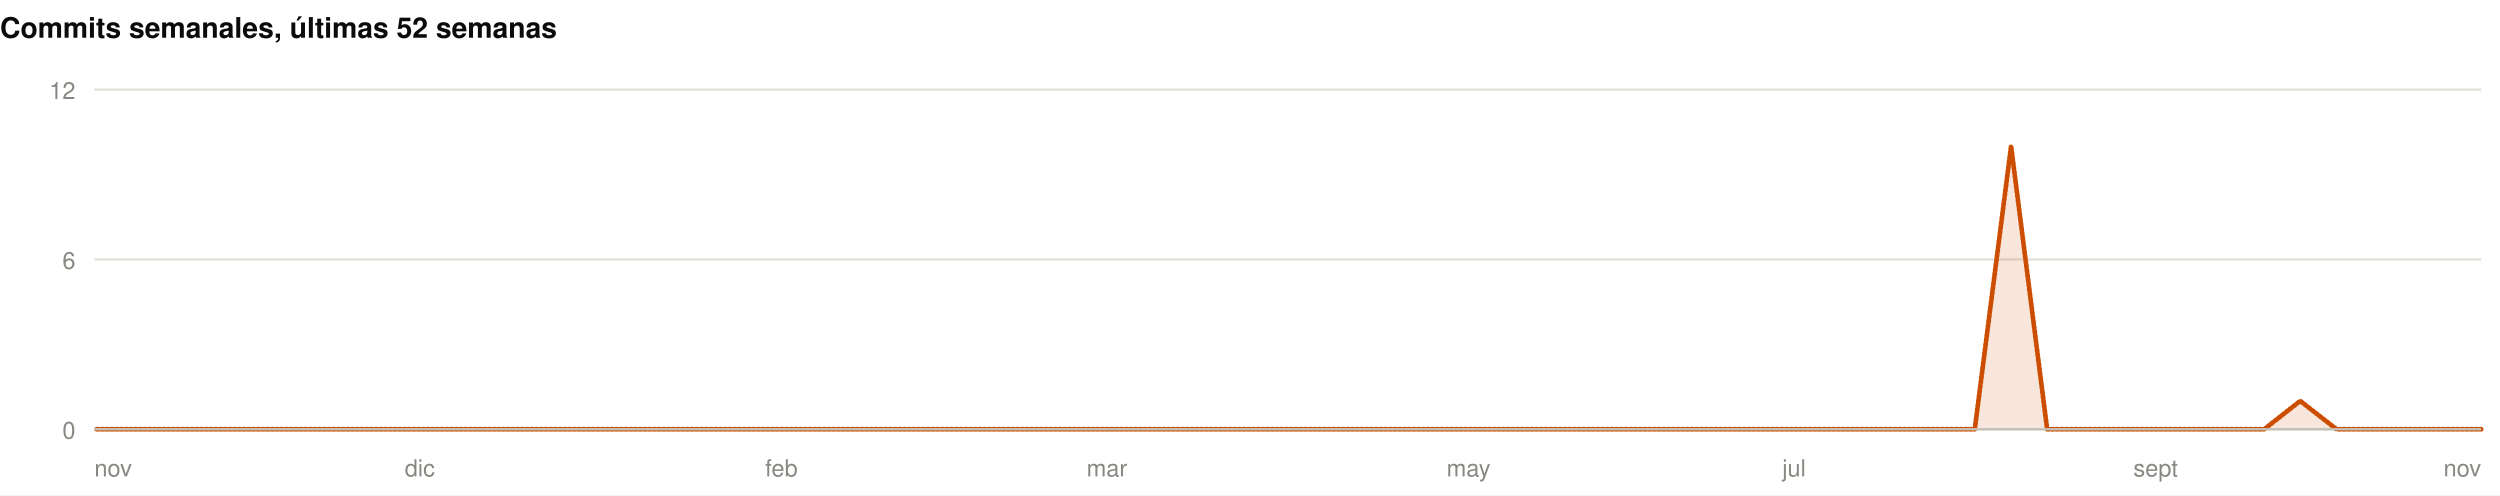
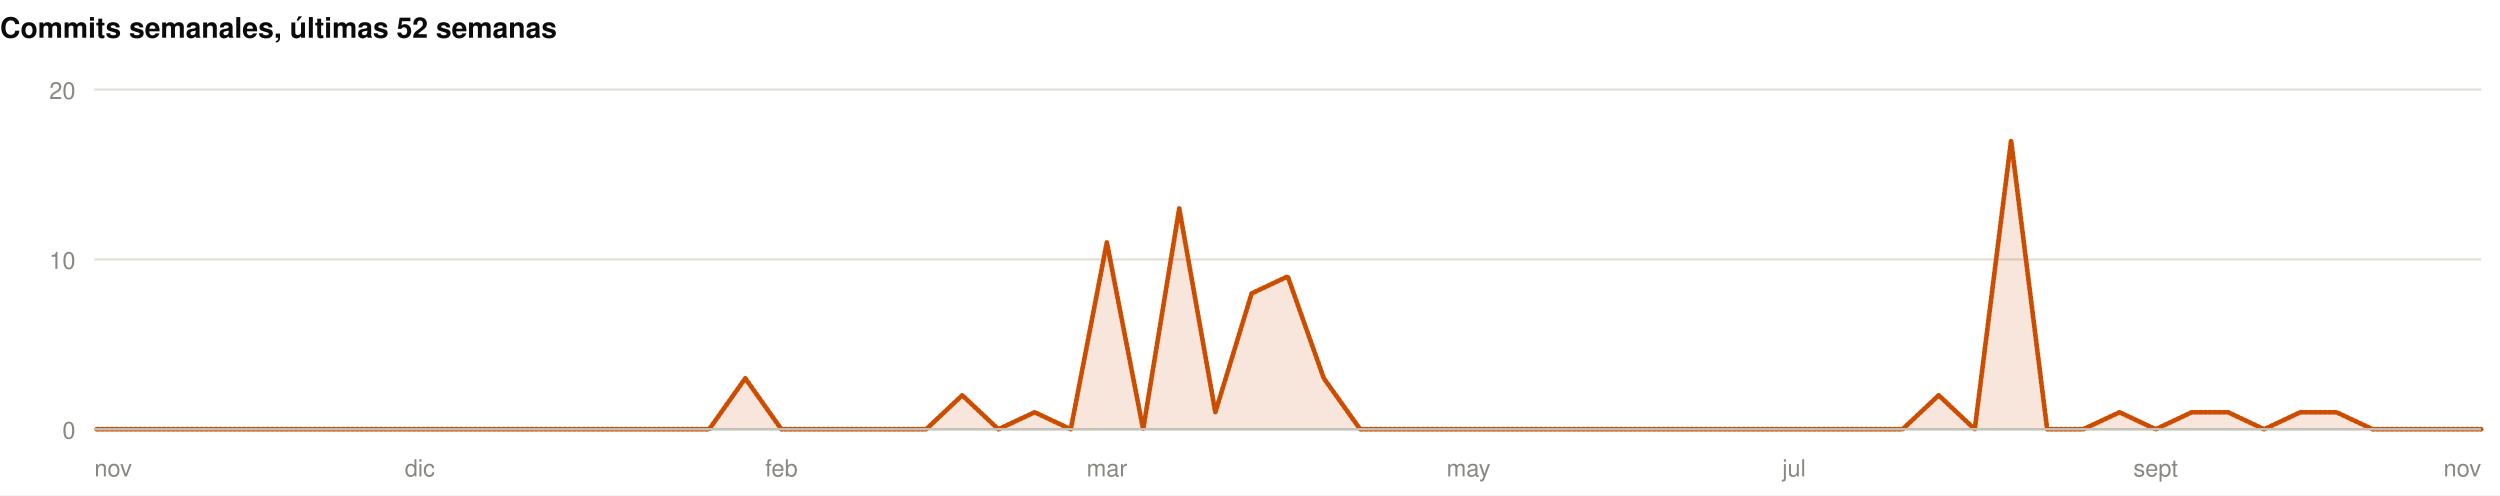
<svg xmlns="http://www.w3.org/2000/svg" width="1060" height="210" viewBox="0 0 1060 210" role="img">
  <rect width="1060" height="210" fill="#ffffff" />
  <style>
@keyframes grow{from{transform:scaleX(0)}}
@keyframes rise{from{opacity:0;transform:translateY(9px)}}
@keyframes fade{from{opacity:0}}
@keyframes draw{to{stroke-dashoffset:0}}
.bar{transform-box:fill-box;transform-origin:left center;animation:grow .9s cubic-bezier(.22,1,.36,1) var(--d,0s) both}
.rise{animation:rise .7s cubic-bezier(.22,1,.36,1) var(--d,0s) both}
.fade{animation:fade .8s ease-out var(--d,0s) both}
.draw{animation:draw 1.7s ease-out .1s both}
@media (prefers-reduced-motion:reduce){
.bar,.rise,.fade,.draw{animation:none;transform:none;opacity:1;stroke-dashoffset:0}
}
</style>
  <g>
    <text x="0" y="16" font-family="-apple-system,BlinkMacSystemFont,'Segoe UI',Helvetica,Arial,sans-serif" font-size="12" font-weight="700" fill="#0b0b0b" text-anchor="start">Commits semanales, últimas 52 semanas</text>
    <line x1="40" y1="182" x2="1052" y2="182" stroke="#e1e0d9" stroke-width="1" />
    <text x="32" y="186" font-family="-apple-system,BlinkMacSystemFont,'Segoe UI',Helvetica,Arial,sans-serif" font-size="10" font-weight="400" fill="#898781" text-anchor="end">0</text>
    <line x1="40" y1="110" x2="1052" y2="110" stroke="#e1e0d9" stroke-width="1" />
-     <text x="32" y="114" font-family="-apple-system,BlinkMacSystemFont,'Segoe UI',Helvetica,Arial,sans-serif" font-size="10" font-weight="400" fill="#898781" text-anchor="end">6</text>
+     <text x="32" y="114" font-family="-apple-system,BlinkMacSystemFont,'Segoe UI',Helvetica,Arial,sans-serif" font-size="10" font-weight="400" fill="#898781" text-anchor="end">10</text>
    <line x1="40" y1="38" x2="1052" y2="38" stroke="#e1e0d9" stroke-width="1" />
-     <text x="32" y="42" font-family="-apple-system,BlinkMacSystemFont,'Segoe UI',Helvetica,Arial,sans-serif" font-size="10" font-weight="400" fill="#898781" text-anchor="end">12</text>
-     <path class="fade" style="--d:.5s" d="M40.0,182.0L55.3,182.0L70.7,182.0L86.0,182.0L101.3,182.0L116.7,182.0L132.0,182.0L147.3,182.0L162.7,182.0L178.0,182.0L193.3,182.0L208.7,182.0L224.0,182.0L239.3,182.0L254.7,182.0L270.0,182.0L285.3,182.0L300.7,182.0L316.0,182.0L331.3,182.0L346.7,182.0L362.0,182.0L377.3,182.0L392.7,182.0L408.0,182.0L423.3,182.0L438.7,182.0L454.0,182.0L469.3,182.0L484.7,182.0L500.0,182.0L515.3,182.0L530.7,182.0L546.0,182.0L561.3,182.0L576.7,182.0L592.0,182.0L607.3,182.0L622.7,182.0L638.0,182.0L653.3,182.0L668.7,182.0L684.0,182.0L699.3,182.0L714.7,182.0L730.0,182.0L745.3,182.0L760.7,182.0L776.0,182.0L791.3,182.0L806.7,182.0L822.0,182.0L837.3,182.0L852.7,62.0L868.0,182.0L883.3,182.0L898.7,182.0L914.0,182.0L929.3,182.0L944.7,182.0L960.0,182.0L975.3,170.0L990.7,182.0L1006.0,182.0L1021.3,182.0L1036.7,182.0L1052.0,182.0L1052.0,182L40.0,182Z" fill="rgba(204,77,0,0.14)" />
-     <path class="draw" pathLength="1" stroke-dasharray="1" stroke-dashoffset="1" d="M40.0,182.0L55.3,182.0L70.7,182.0L86.0,182.0L101.3,182.0L116.7,182.0L132.0,182.0L147.3,182.0L162.7,182.0L178.0,182.0L193.3,182.0L208.7,182.0L224.0,182.0L239.3,182.0L254.7,182.0L270.0,182.0L285.3,182.0L300.7,182.0L316.0,182.0L331.3,182.0L346.7,182.0L362.0,182.0L377.3,182.0L392.7,182.0L408.0,182.0L423.3,182.0L438.7,182.0L454.0,182.0L469.3,182.0L484.7,182.0L500.0,182.0L515.3,182.0L530.7,182.0L546.0,182.0L561.3,182.0L576.7,182.0L592.0,182.0L607.3,182.0L622.7,182.0L638.0,182.0L653.3,182.0L668.7,182.0L684.0,182.0L699.3,182.0L714.7,182.0L730.0,182.0L745.3,182.0L760.7,182.0L776.0,182.0L791.3,182.0L806.7,182.0L822.0,182.0L837.3,182.0L852.7,62.0L868.0,182.0L883.3,182.0L898.7,182.0L914.0,182.0L929.3,182.0L944.7,182.0L960.0,182.0L975.3,170.0L990.7,182.0L1006.0,182.0L1021.3,182.0L1036.7,182.0L1052.0,182.0" fill="none" stroke="#CC4D00" stroke-width="2" stroke-linejoin="round" stroke-linecap="round" />
+     <text x="32" y="42" font-family="-apple-system,BlinkMacSystemFont,'Segoe UI',Helvetica,Arial,sans-serif" font-size="10" font-weight="400" fill="#898781" text-anchor="end">20</text>
+     <path class="fade" style="--d:.5s" d="M40.0,182.0L55.3,182.0L70.7,182.0L86.0,182.0L101.3,182.0L116.7,182.0L132.0,182.0L147.3,182.0L162.7,182.0L178.0,182.0L193.3,182.0L208.7,182.0L224.0,182.0L239.3,182.0L254.7,182.0L270.0,182.0L285.3,182.0L300.7,182.0L316.0,160.4L331.3,182.0L346.7,182.0L362.0,182.0L377.3,182.0L392.7,182.0L408.0,167.6L423.3,182.0L438.7,174.8L454.0,182.0L469.3,102.8L484.7,182.0L500.0,88.4L515.3,174.8L530.7,124.4L546.0,117.2L561.3,160.4L576.7,182.0L592.0,182.0L607.3,182.0L622.7,182.0L638.0,182.0L653.3,182.0L668.7,182.0L684.0,182.0L699.3,182.0L714.7,182.0L730.0,182.0L745.3,182.0L760.7,182.0L776.0,182.0L791.3,182.0L806.7,182.0L822.0,167.6L837.3,182.0L852.7,59.6L868.0,182.0L883.3,182.0L898.7,174.8L914.0,182.0L929.3,174.8L944.7,174.8L960.0,182.0L975.3,174.8L990.7,174.8L1006.0,182.0L1021.3,182.0L1036.7,182.0L1052.0,182.0L1052.0,182L40.0,182Z" fill="rgba(204,77,0,0.14)" />
+     <path class="draw" pathLength="1" stroke-dasharray="1" stroke-dashoffset="1" d="M40.0,182.0L55.3,182.0L70.7,182.0L86.0,182.0L101.3,182.0L116.7,182.0L132.0,182.0L147.3,182.0L162.7,182.0L178.0,182.0L193.3,182.0L208.7,182.0L224.0,182.0L239.3,182.0L254.7,182.0L270.0,182.0L285.3,182.0L300.7,182.0L316.0,160.4L331.3,182.0L346.7,182.0L362.0,182.0L377.3,182.0L392.7,182.0L408.0,167.6L423.3,182.0L438.7,174.8L454.0,182.0L469.3,102.8L484.7,182.0L500.0,88.4L515.3,174.8L530.7,124.4L546.0,117.2L561.3,160.4L576.7,182.0L592.0,182.0L607.3,182.0L622.7,182.0L638.0,182.0L653.3,182.0L668.7,182.0L684.0,182.0L699.3,182.0L714.7,182.0L730.0,182.0L745.3,182.0L760.7,182.0L776.0,182.0L791.3,182.0L806.7,182.0L822.0,167.6L837.3,182.0L852.7,59.6L868.0,182.0L883.3,182.0L898.7,174.8L914.0,182.0L929.3,174.8L944.7,174.8L960.0,182.0L975.3,174.8L990.7,174.8L1006.0,182.0L1021.3,182.0L1036.7,182.0L1052.0,182.0" fill="none" stroke="#CC4D00" stroke-width="2" stroke-linejoin="round" stroke-linecap="round" />
    <line x1="40" y1="182" x2="1052" y2="182" stroke="#c3c2b7" stroke-width="1" />
    <text x="40" y="202" font-family="-apple-system,BlinkMacSystemFont,'Segoe UI',Helvetica,Arial,sans-serif" font-size="10" font-weight="400" fill="#898781" text-anchor="start">nov</text>
    <text x="178" y="202" font-family="-apple-system,BlinkMacSystemFont,'Segoe UI',Helvetica,Arial,sans-serif" font-size="10" font-weight="400" fill="#898781" text-anchor="middle">dic</text>
    <text x="331.333" y="202" font-family="-apple-system,BlinkMacSystemFont,'Segoe UI',Helvetica,Arial,sans-serif" font-size="10" font-weight="400" fill="#898781" text-anchor="middle">feb</text>
    <text x="469.333" y="202" font-family="-apple-system,BlinkMacSystemFont,'Segoe UI',Helvetica,Arial,sans-serif" font-size="10" font-weight="400" fill="#898781" text-anchor="middle">mar</text>
    <text x="622.667" y="202" font-family="-apple-system,BlinkMacSystemFont,'Segoe UI',Helvetica,Arial,sans-serif" font-size="10" font-weight="400" fill="#898781" text-anchor="middle">may</text>
    <text x="760.667" y="202" font-family="-apple-system,BlinkMacSystemFont,'Segoe UI',Helvetica,Arial,sans-serif" font-size="10" font-weight="400" fill="#898781" text-anchor="middle">jul</text>
    <text x="914" y="202" font-family="-apple-system,BlinkMacSystemFont,'Segoe UI',Helvetica,Arial,sans-serif" font-size="10" font-weight="400" fill="#898781" text-anchor="middle">sept</text>
    <text x="1052" y="202" font-family="-apple-system,BlinkMacSystemFont,'Segoe UI',Helvetica,Arial,sans-serif" font-size="10" font-weight="400" fill="#898781" text-anchor="end">nov</text>
  </g>
</svg>
